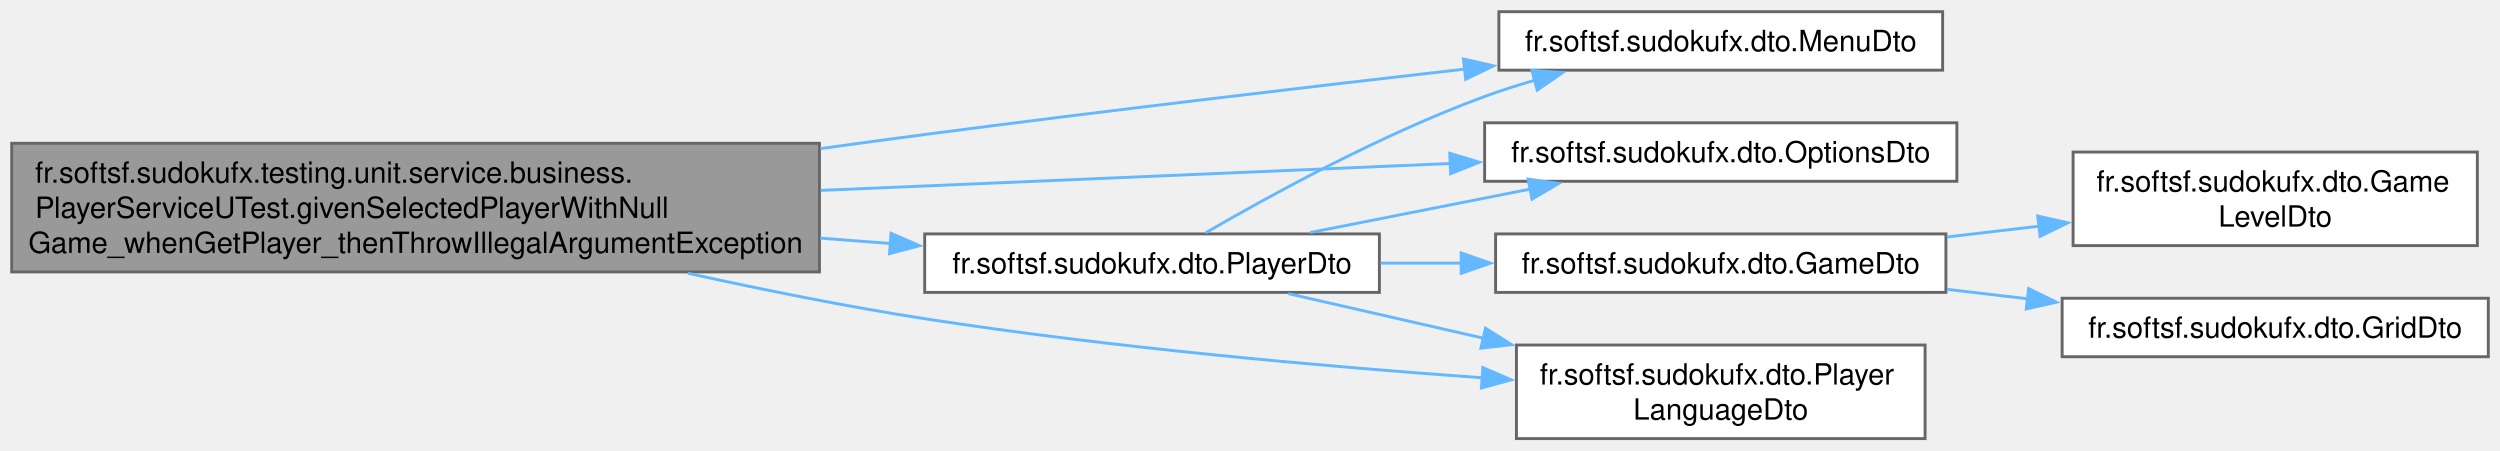
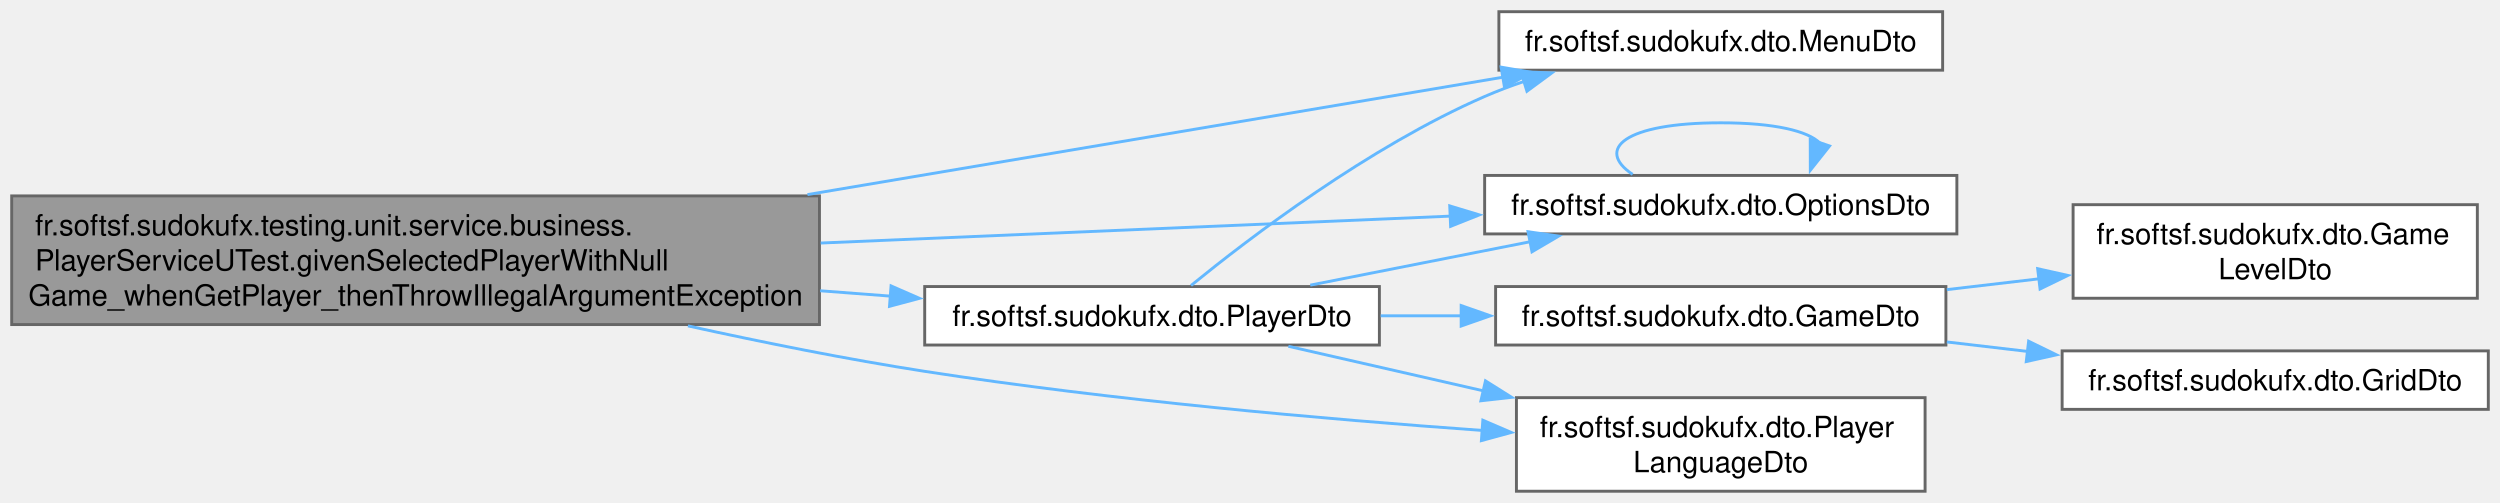
- <svg xmlns="http://www.w3.org/2000/svg" xmlns:xlink="http://www.w3.org/1999/xlink" width="855pt" height="154pt" viewBox="0.00 0.00 855.00 154.00">
-   <g id="graph0" class="graph" transform="scale(1 1) rotate(0) translate(4 150)">
+ <svg xmlns="http://www.w3.org/2000/svg" xmlns:xlink="http://www.w3.org/1999/xlink" width="855pt" height="172pt" viewBox="0.00 0.00 855.00 172.00">
+   <g id="graph0" class="graph" transform="scale(1 1) rotate(0) translate(4 168)">
    <g id="Node000001" class="node">
      <g id="a_Node000001">
        <a xlink:title=" ">
          <polygon fill="#999999" stroke="#666666" points="276.25,-101 0,-101 0,-57 276.25,-57 276.25,-101" />
          <text text-anchor="start" x="8" y="-87.5" font-family="Helvetica,sans-Serif" font-size="10.00">fr.softsf.sudokufx.testing.unit.service.business.</text>
          <text text-anchor="start" x="8" y="-75.5" font-family="Helvetica,sans-Serif" font-size="10.00">PlayerServiceUTest.givenSelectedPlayerWithNull</text>
          <text text-anchor="middle" x="138.12" y="-63.5" font-family="Helvetica,sans-Serif" font-size="10.00">Game_whenGetPlayer_thenThrowIllegalArgumentException</text>
        </a>
      </g>
    </g>
    <g id="Node000002" class="node">
      <g id="a_Node000002">
        <a xlink:href="namespacefr_1_1softsf_1_1sudokufx_1_1dto.html#a5ce2a48c45e6d7c67df2cfb0bced67e9" target="_top" xlink:title="Data Transfer Object representing a menu entity.">
-           <polygon fill="white" stroke="#666666" points="660.38,-146 508.62,-146 508.62,-126 660.38,-126 660.38,-146" />
-           <text text-anchor="middle" x="584.5" y="-132.5" font-family="Helvetica,sans-Serif" font-size="10.00">fr.softsf.sudokufx.dto.MenuDto</text>
+           <polygon fill="white" stroke="#666666" points="660.38,-164 508.62,-164 508.62,-144 660.38,-144 660.38,-164" />
+           <text text-anchor="middle" x="584.5" y="-150.5" font-family="Helvetica,sans-Serif" font-size="10.00">fr.softsf.sudokufx.dto.MenuDto</text>
        </a>
      </g>
    </g>
    <g id="edge1_Node000001_Node000002" class="edge">
      <g id="a_edge1_Node000001_Node000002">
        <a xlink:title=" ">
-           <path fill="none" stroke="#63b8ff" d="M276.58,-99.18C288.64,-100.85 300.66,-102.48 312.25,-104 374.03,-112.1 443.85,-120.32 497.19,-126.4" />
-           <polygon fill="#63b8ff" stroke="#63b8ff" points="496.47,-129.84 506.8,-127.49 497.26,-122.88 496.47,-129.84" />
+           <path fill="none" stroke="#63b8ff" d="M272.15,-101.45C350.06,-114.6 445.51,-130.71 510.03,-141.6" />
+           <polygon fill="#63b8ff" stroke="#63b8ff" points="509.37,-145.04 519.81,-143.25 510.54,-138.14 509.37,-145.04" />
        </a>
      </g>
    </g>
    <g id="Node000003" class="node">
      <g id="a_Node000003">
        <a xlink:href="namespacefr_1_1softsf_1_1sudokufx_1_1dto.html#af3351529e3efa22019c4fe7fcd841d3f" target="_top" xlink:title="Data Transfer Object representing an Options entity.">
          <polygon fill="white" stroke="#666666" points="665.25,-108 503.75,-108 503.75,-88 665.25,-88 665.25,-108" />
          <text text-anchor="middle" x="584.5" y="-94.5" font-family="Helvetica,sans-Serif" font-size="10.00">fr.softsf.sudokufx.dto.OptionsDto</text>
        </a>
      </g>
    </g>
    <g id="edge2_Node000001_Node000003" class="edge">
      <g id="a_edge2_Node000001_Node000003">
        <a xlink:title=" ">
          <path fill="none" stroke="#63b8ff" d="M276.68,-84.88C346.75,-87.88 430.03,-91.44 492.12,-94.09" />
          <polygon fill="#63b8ff" stroke="#63b8ff" points="491.81,-97.58 501.95,-94.51 492.11,-90.59 491.81,-97.58" />
        </a>
      </g>
    </g>
    <g id="Node000004" class="node">
      <g id="a_Node000004">
        <a xlink:href="namespacefr_1_1softsf_1_1sudokufx_1_1dto.html#af6e92a76d1c7e2a11c4aef9968bd9210" target="_top" xlink:title="Data Transfer Object representing a player.">
          <polygon fill="white" stroke="#666666" points="467.75,-70 312.25,-70 312.25,-50 467.75,-50 467.75,-70" />
          <text text-anchor="middle" x="390" y="-56.5" font-family="Helvetica,sans-Serif" font-size="10.00">fr.softsf.sudokufx.dto.PlayerDto</text>
        </a>
      </g>
    </g>
-     <g id="edge3_Node000001_Node000004" class="edge">
-       <g id="a_edge3_Node000001_Node000004">
+     <g id="edge4_Node000001_Node000004" class="edge">
+       <g id="a_edge4_Node000001_Node000004">
        <a xlink:title=" ">
          <path fill="none" stroke="#63b8ff" d="M276.49,-68.56C284.64,-67.94 292.72,-67.32 300.59,-66.72" />
          <polygon fill="#63b8ff" stroke="#63b8ff" points="300.74,-70.22 310.45,-65.97 300.21,-63.24 300.74,-70.22" />
        </a>
      </g>
    </g>
    <g id="Node000008" class="node">
      <g id="a_Node000008">
        <a xlink:href="namespacefr_1_1softsf_1_1sudokufx_1_1dto.html#aef56b61038752e56cf2b168708082565" target="_top" xlink:title="Data Transfer Object representing a player's language.">
          <polygon fill="white" stroke="#666666" points="654.38,-32 514.62,-32 514.62,0 654.38,0 654.38,-32" />
          <text text-anchor="start" x="522.62" y="-18.5" font-family="Helvetica,sans-Serif" font-size="10.00">fr.softsf.sudokufx.dto.Player</text>
          <text text-anchor="middle" x="584.5" y="-6.5" font-family="Helvetica,sans-Serif" font-size="10.00">LanguageDto</text>
        </a>
      </g>
    </g>
-     <g id="edge10_Node000001_Node000008" class="edge">
-       <g id="a_edge10_Node000001_Node000008">
+     <g id="edge11_Node000001_Node000008" class="edge">
+       <g id="a_edge11_Node000001_Node000008">
        <a xlink:title=" ">
          <path fill="none" stroke="#63b8ff" d="M231.27,-56.55C257.33,-50.81 285.8,-45.11 312.25,-41 376.06,-31.1 448.96,-24.65 503.11,-20.78" />
          <polygon fill="#63b8ff" stroke="#63b8ff" points="503.13,-24.29 512.86,-20.1 502.64,-17.31 503.13,-24.29" />
        </a>
      </g>
    </g>
-     <g id="edge7_Node000004_Node000002" class="edge">
-       <g id="a_edge7_Node000004_Node000002">
+     <g id="edge3_Node000003_Node000003" class="edge">
+       <g id="a_edge3_Node000003_Node000003">
        <a xlink:title=" ">
-           <path fill="none" stroke="#63b8ff" d="M408.39,-70.41C430.05,-83 468.53,-104.1 503.75,-117 509.35,-119.05 515.25,-120.94 521.2,-122.66" />
-           <polygon fill="#63b8ff" stroke="#63b8ff" points="519.89,-125.93 530.46,-125.19 521.73,-119.18 519.89,-125.93" />
+           <path fill="none" stroke="#63b8ff" d="M554.37,-108.34C541.49,-116.98 551.54,-126 584.5,-126 603.04,-126 614.33,-123.14 618.37,-119.11" />
+           <polygon fill="#63b8ff" stroke="#63b8ff" points="621.71,-118.07 615.13,-109.77 615.1,-120.36 621.71,-118.07" />
        </a>
      </g>
    </g>
-     <g id="edge8_Node000004_Node000003" class="edge">
-       <g id="a_edge8_Node000004_Node000003">
+     <g id="edge8_Node000004_Node000002" class="edge">
+       <g id="a_edge8_Node000004_Node000002">
+         <a xlink:title=" ">
+           <path fill="none" stroke="#63b8ff" d="M403.33,-70.36C423.19,-86.55 464.08,-117.74 503.75,-135 508.08,-136.88 512.63,-138.6 517.27,-140.16" />
+           <polygon fill="#63b8ff" stroke="#63b8ff" points="516.15,-143.48 526.74,-143.07 518.21,-136.79 516.15,-143.48" />
+         </a>
+       </g>
+     </g>
+     <g id="edge9_Node000004_Node000003" class="edge">
+       <g id="a_edge9_Node000004_Node000003">
        <a xlink:title=" ">
          <path fill="none" stroke="#63b8ff" d="M444.11,-70.48C467.47,-75.09 495.09,-80.55 519.57,-85.38" />
          <polygon fill="#63b8ff" stroke="#63b8ff" points="518.59,-88.75 529.08,-87.26 519.94,-81.89 518.59,-88.75" />
        </a>
      </g>
    </g>
    <g id="Node000005" class="node">
      <g id="a_Node000005">
        <a xlink:href="namespacefr_1_1softsf_1_1sudokufx_1_1dto.html#a5404f1271af2d911d29e8ce03acbc501" target="_top" xlink:title="Data Transfer Object representing a game entity.">
          <polygon fill="white" stroke="#666666" points="661.5,-70 507.5,-70 507.5,-50 661.5,-50 661.5,-70" />
          <text text-anchor="middle" x="584.5" y="-56.5" font-family="Helvetica,sans-Serif" font-size="10.00">fr.softsf.sudokufx.dto.GameDto</text>
        </a>
      </g>
    </g>
-     <g id="edge4_Node000004_Node000005" class="edge">
-       <g id="a_edge4_Node000004_Node000005">
+     <g id="edge5_Node000004_Node000005" class="edge">
+       <g id="a_edge5_Node000004_Node000005">
        <a xlink:title=" ">
          <path fill="none" stroke="#63b8ff" d="M468.19,-60C477.33,-60 486.72,-60 496,-60" />
          <polygon fill="#63b8ff" stroke="#63b8ff" points="495.72,-63.5 505.72,-60 495.72,-56.5 495.72,-63.5" />
        </a>
      </g>
    </g>
-     <g id="edge9_Node000004_Node000008" class="edge">
-       <g id="a_edge9_Node000004_Node000008">
+     <g id="edge10_Node000004_Node000008" class="edge">
+       <g id="a_edge10_Node000004_Node000008">
        <a xlink:title=" ">
          <path fill="none" stroke="#63b8ff" d="M436.62,-49.57C456.59,-45.01 480.62,-39.51 503.41,-34.31" />
          <polygon fill="#63b8ff" stroke="#63b8ff" points="504.03,-37.75 513,-32.11 502.47,-30.93 504.03,-37.75" />
        </a>
      </g>
    </g>
    <g id="Node000006" class="node">
      <g id="a_Node000006">
        <a xlink:href="namespacefr_1_1softsf_1_1sudokufx_1_1dto.html#a0218c64c4488c809ab03588009d721aa" target="_top" xlink:title="Data Transfer Object representing a game level entity.">
          <polygon fill="white" stroke="#666666" points="843.25,-98 705,-98 705,-66 843.25,-66 843.25,-98" />
          <text text-anchor="start" x="713" y="-84.5" font-family="Helvetica,sans-Serif" font-size="10.00">fr.softsf.sudokufx.dto.Game</text>
          <text text-anchor="middle" x="774.12" y="-72.5" font-family="Helvetica,sans-Serif" font-size="10.00">LevelDto</text>
        </a>
      </g>
    </g>
-     <g id="edge5_Node000005_Node000006" class="edge">
-       <g id="a_edge5_Node000005_Node000006">
+     <g id="edge6_Node000005_Node000006" class="edge">
+       <g id="a_edge6_Node000005_Node000006">
        <a xlink:title=" ">
          <path fill="none" stroke="#63b8ff" d="M661.81,-68.95C672.25,-70.17 682.98,-71.43 693.46,-72.66" />
          <polygon fill="#63b8ff" stroke="#63b8ff" points="692.88,-76.11 703.22,-73.8 693.7,-69.16 692.88,-76.11" />
        </a>
      </g>
    </g>
    <g id="Node000007" class="node">
      <g id="a_Node000007">
        <a xlink:href="namespacefr_1_1softsf_1_1sudokufx_1_1dto.html#a1d1f24319f3fea4ea795946c4be7803a" target="_top" xlink:title="Data Transfer Object representing a grid entity.">
          <polygon fill="white" stroke="#666666" points="847,-48 701.25,-48 701.25,-28 847,-28 847,-48" />
          <text text-anchor="middle" x="774.12" y="-34.5" font-family="Helvetica,sans-Serif" font-size="10.00">fr.softsf.sudokufx.dto.GridDto</text>
        </a>
      </g>
    </g>
-     <g id="edge6_Node000005_Node000007" class="edge">
-       <g id="a_edge6_Node000005_Node000007">
+     <g id="edge7_Node000005_Node000007" class="edge">
+       <g id="a_edge7_Node000005_Node000007">
        <a xlink:title=" ">
          <path fill="none" stroke="#63b8ff" d="M661.81,-51.05C670.97,-49.98 680.37,-48.88 689.62,-47.79" />
          <polygon fill="#63b8ff" stroke="#63b8ff" points="689.79,-51.3 699.32,-46.65 688.98,-44.34 689.79,-51.3" />
        </a>
      </g>
    </g>
  </g>
</svg>
